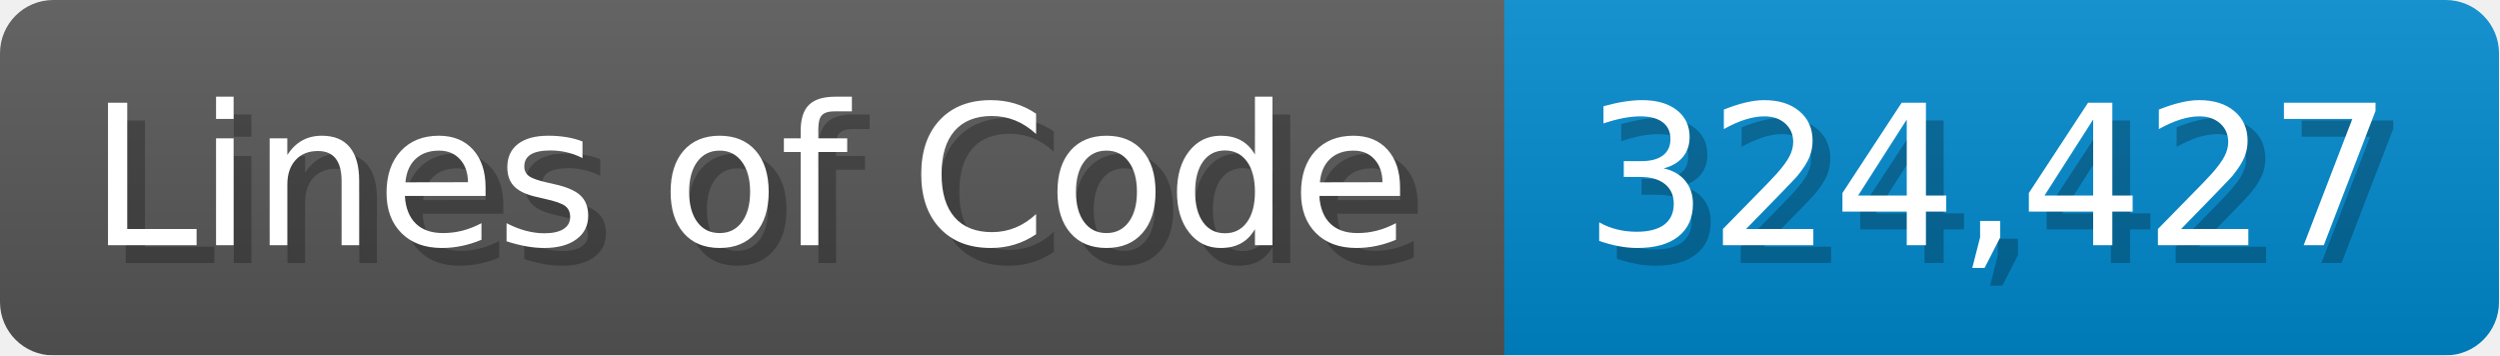
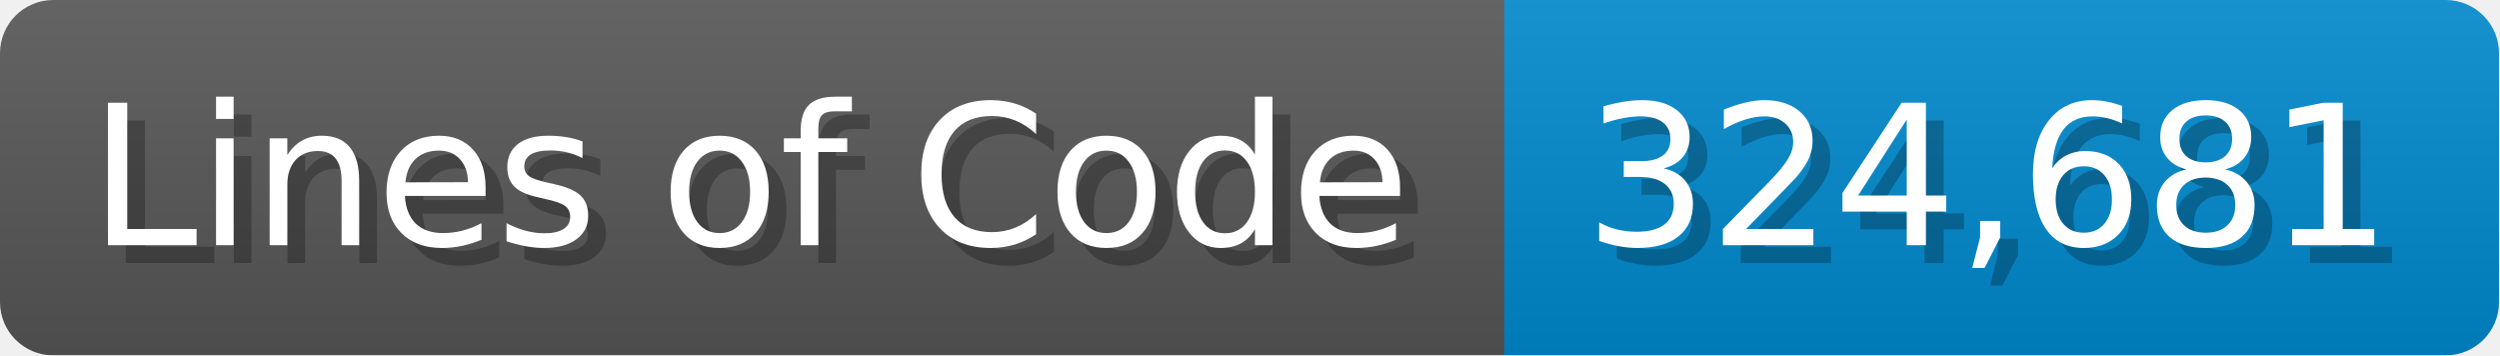
<svg xmlns="http://www.w3.org/2000/svg" width="140.7" height="20" viewBox="0 0 1407 200">
  <linearGradient id="a" x2="0" y2="100%">
    <stop offset="0" stop-opacity=".1" stop-color="#EEE" />
    <stop offset="1" stop-opacity=".1" />
  </linearGradient>
  <mask id="m">
    <rect width="1407" height="200" rx="30" fill="#FFF" />
  </mask>
  <g mask="url(#m)">
    <rect width="847" height="200" fill="#555" />
    <rect width="560" height="200" fill="#08C" x="847" />
    <rect width="1407" height="200" fill="url(#a)" />
  </g>
  <g fill="#fff" text-anchor="start" font-family="Verdana,DejaVu Sans,sans-serif" font-size="110">
    <text x="60" y="148" textLength="747" fill="#000" opacity="0.25">Lines of Code</text>
    <text x="50" y="138" textLength="747">Lines of Code</text>
-     <text x="902" y="148" textLength="460" fill="#000" opacity="0.25">324,427</text>
-     <text x="892" y="138" textLength="460">324,427</text>
+     <text x="902" y="148" textLength="460" fill="#000" opacity="0.25">324,681</text>
+     <text x="892" y="138" textLength="460">324,681</text>
  </g>
</svg>
